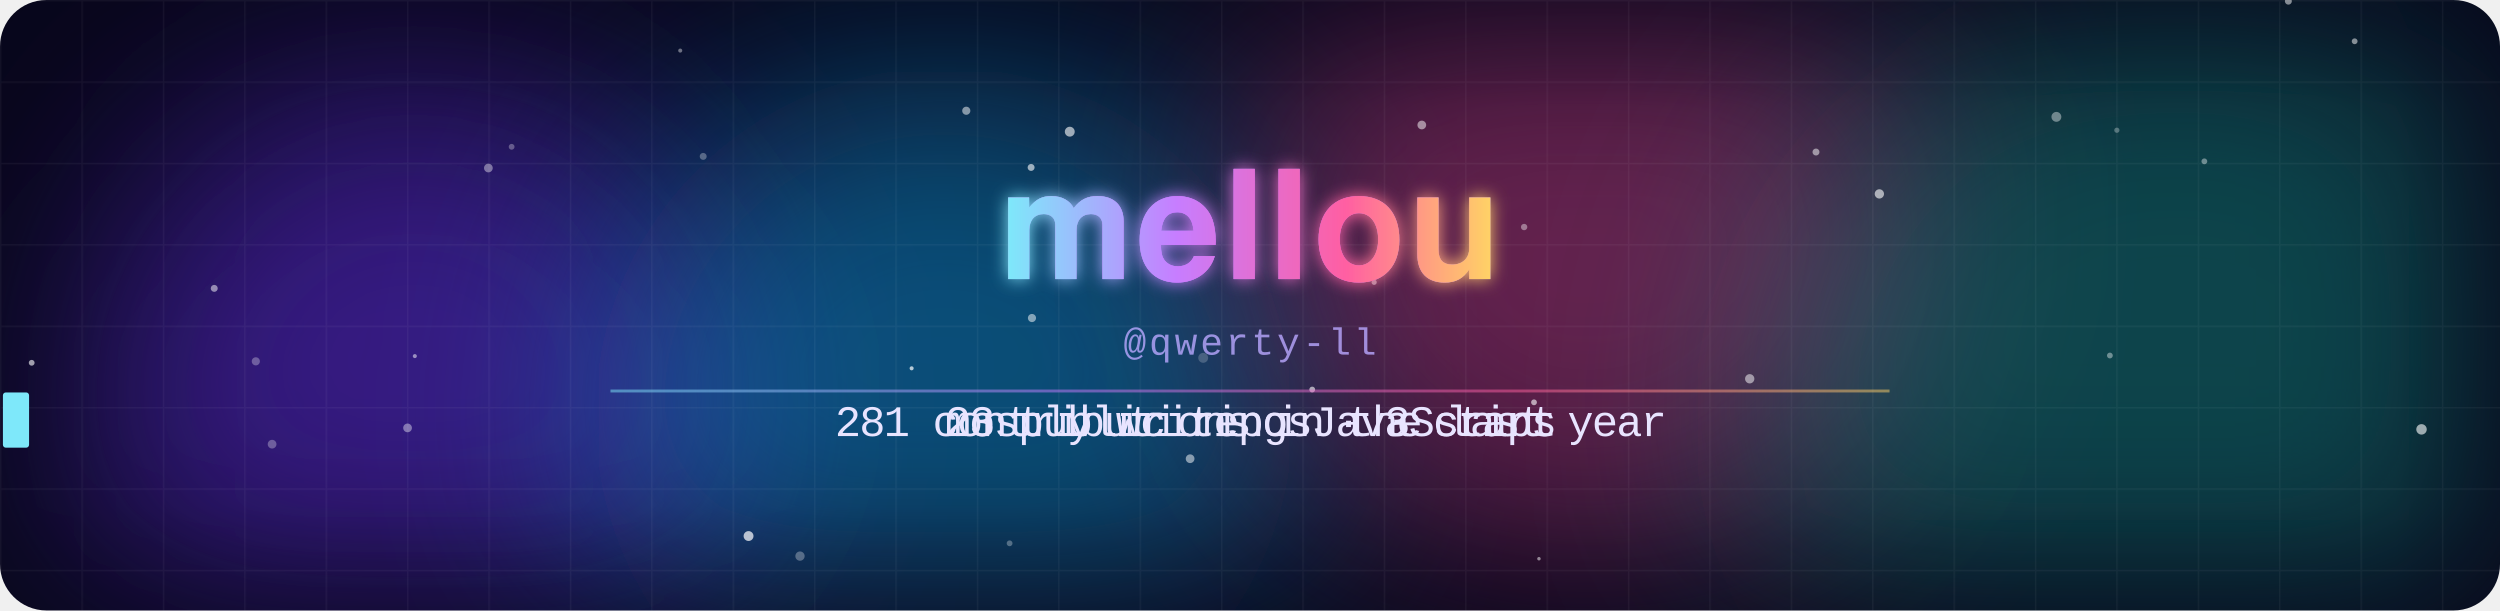
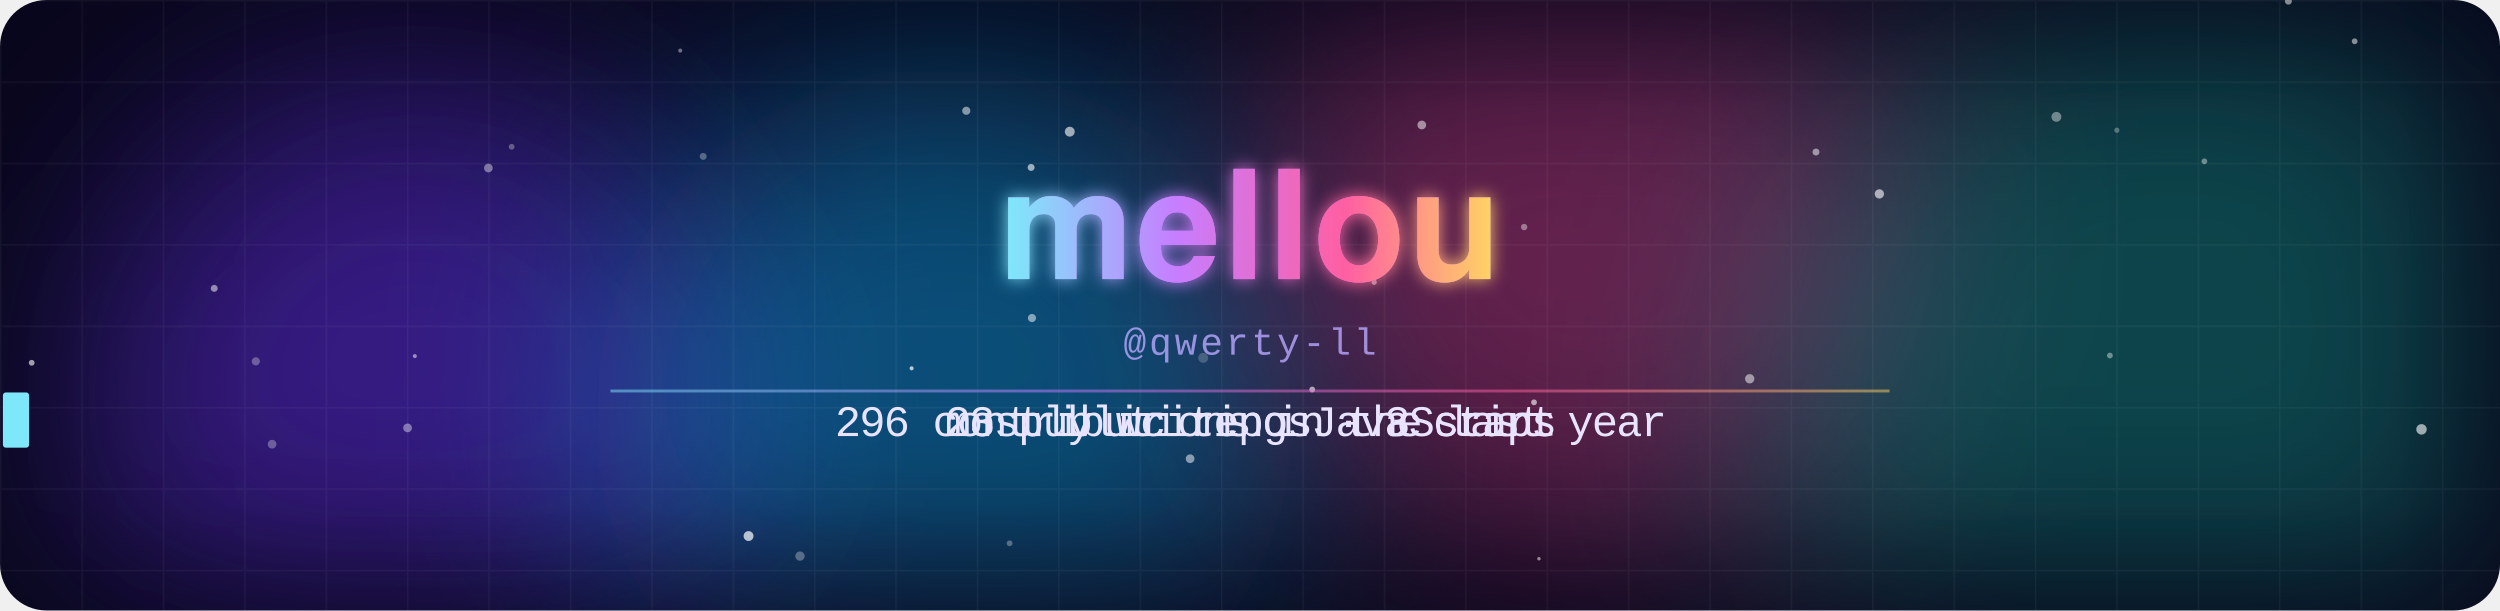
<svg xmlns="http://www.w3.org/2000/svg" width="860" height="210" viewBox="0 0 860 210">
  <defs>
    <clipPath id="frame">
      <rect width="860" height="210" rx="16" />
    </clipPath>
    <filter id="blur" x="-50%" y="-50%" width="200%" height="200%">
      <feGaussianBlur stdDeviation="38" />
    </filter>
    <filter id="glow" x="-20%" y="-40%" width="140%" height="180%">
      <feGaussianBlur stdDeviation="3" result="b" />
      <feMerge>
        <feMergeNode in="b" />
        <feMergeNode in="SourceGraphic" />
      </feMerge>
    </filter>
    <linearGradient id="name" x1="0" y1="0" x2="1" y2="0" gradientUnits="objectBoundingBox" spreadMethod="reflect">
      <stop offset="0" stop-color="#7ee8fa" />
      <stop offset=".35" stop-color="#c77dff" />
      <stop offset=".7" stop-color="#ff5fa2" />
      <stop offset="1" stop-color="#ffd166" />
      <animateTransform attributeName="gradientTransform" type="translate" values="0 0;1 0;0 0" dur="8s" repeatCount="indefinite" />
    </linearGradient>
    <pattern id="grid" width="28" height="28" patternUnits="userSpaceOnUse">
      <path d="M28 0H0V28" fill="none" stroke="#fff" stroke-opacity=".045" />
    </pattern>
  </defs>
  <style>
    .m{animation-duration:14.070s;animation-iteration-count:infinite;animation-timing-function:linear;animation-fill-mode:both}
    .name{font-family:"Segoe UI",-apple-system,BlinkMacSystemFont,Helvetica,Arial,sans-serif;font-weight:800;letter-spacing:1px}
    .handle{font:13px ui-monospace,SFMono-Regular,Menlo,Consolas,"Liberation Mono",monospace;fill:#b9a8ff;opacity:.8;letter-spacing:1px}
    .line{font:15px ui-monospace,SFMono-Regular,Menlo,Consolas,"Liberation Mono",monospace;fill:#e8e4ff}
    @keyframes blob0{0%,100%{transform:translate(0,0)}50%{transform:translate(53.2px,23.8px)}}
@keyframes blob1{0%,100%{transform:translate(0,0)}50%{transform:translate(108.5px,26.3px)}}
@keyframes blob2{0%,100%{transform:translate(0,0)}50%{transform:translate(26.8px,-39.9px)}}
@keyframes blob3{0%,100%{transform:translate(0,0)}50%{transform:translate(-61.7px,25.8px)}}
@keyframes rise{from{transform:translateY(20px);opacity:0}20%{opacity:.8}to{transform:translateY(-60px);opacity:0}}
@keyframes gl1{0%,86%,100%{transform:translate(0,0);opacity:0}87%{transform:translate(-4px,1px);opacity:.8}89%{transform:translate(3px,-1px);opacity:.8}91%{transform:translate(-2px,0);opacity:.6}92%{opacity:0}}
@keyframes gl2{0%,86%,100%{transform:translate(0,0);opacity:0}87%{transform:translate(4px,-1px);opacity:.8}89%{transform:translate(-3px,1px);opacity:.8}91%{transform:translate(2px,0);opacity:.6}92%{opacity:0}}
@keyframes jolt{0%,86%,92%,100%{transform:translate(0,0)}88%{transform:translate(2px,0)}90%{transform:translate(-2px,0)}}
@keyframes t0_0{0%{opacity:0}6.773%{opacity:0}6.787%{opacity:1}38.508%{opacity:1}38.522%{opacity:0}100%{opacity:0}}
@keyframes t0_1{0%{opacity:0}7.164%{opacity:0}7.178%{opacity:1}38.33%{opacity:1}38.344%{opacity:0}100%{opacity:0}}
@keyframes t0_2{0%{opacity:0}7.555%{opacity:0}7.569%{opacity:1}38.152%{opacity:1}38.166%{opacity:0}100%{opacity:0}}
@keyframes t0_4{0%{opacity:0}8.337%{opacity:0}8.351%{opacity:1}37.797%{opacity:1}37.811%{opacity:0}100%{opacity:0}}
@keyframes t0_5{0%{opacity:0}8.728%{opacity:0}8.742%{opacity:1}37.619%{opacity:1}37.633%{opacity:0}100%{opacity:0}}
@keyframes t0_6{0%{opacity:0}9.119%{opacity:0}9.133%{opacity:1}37.441%{opacity:1}37.456%{opacity:0}100%{opacity:0}}
@keyframes t0_7{0%{opacity:0}9.51%{opacity:0}9.524%{opacity:1}37.264%{opacity:1}37.278%{opacity:0}100%{opacity:0}}
@keyframes t0_8{0%{opacity:0}9.9%{opacity:0}9.915%{opacity:1}37.086%{opacity:1}37.1%{opacity:0}100%{opacity:0}}
@keyframes t0_9{0%{opacity:0}10.291%{opacity:0}10.306%{opacity:1}36.908%{opacity:1}36.922%{opacity:0}100%{opacity:0}}
@keyframes t0_10{0%{opacity:0}10.682%{opacity:0}10.697%{opacity:1}36.731%{opacity:1}36.745%{opacity:0}100%{opacity:0}}
@keyframes t0_11{0%{opacity:0}11.073%{opacity:0}11.087%{opacity:1}36.553%{opacity:1}36.567%{opacity:0}100%{opacity:0}}
@keyframes t0_12{0%{opacity:0}11.464%{opacity:0}11.478%{opacity:1}36.375%{opacity:1}36.389%{opacity:0}100%{opacity:0}}
@keyframes t0_13{0%{opacity:0}11.855%{opacity:0}11.869%{opacity:1}36.198%{opacity:1}36.212%{opacity:0}100%{opacity:0}}
@keyframes t0_14{0%{opacity:0}12.246%{opacity:0}12.26%{opacity:1}36.02%{opacity:1}36.034%{opacity:0}100%{opacity:0}}
@keyframes t0_15{0%{opacity:0}12.637%{opacity:0}12.651%{opacity:1}35.842%{opacity:1}35.856%{opacity:0}100%{opacity:0}}
@keyframes t0_16{0%{opacity:0}13.028%{opacity:0}13.042%{opacity:1}35.664%{opacity:1}35.679%{opacity:0}100%{opacity:0}}
@keyframes t0_18{0%{opacity:0}13.809%{opacity:0}13.824%{opacity:1}35.309%{opacity:1}35.323%{opacity:0}100%{opacity:0}}
@keyframes t0_19{0%{opacity:0}14.2%{opacity:0}14.215%{opacity:1}35.132%{opacity:1}35.146%{opacity:0}100%{opacity:0}}
@keyframes t0_21{0%{opacity:0}14.982%{opacity:0}14.996%{opacity:1}34.776%{opacity:1}34.79%{opacity:0}100%{opacity:0}}
@keyframes t0_22{0%{opacity:0}15.373%{opacity:0}15.387%{opacity:1}34.598%{opacity:1}34.613%{opacity:0}100%{opacity:0}}
@keyframes t0_23{0%{opacity:0}15.764%{opacity:0}15.778%{opacity:1}34.421%{opacity:1}34.435%{opacity:0}100%{opacity:0}}
@keyframes t0_25{0%{opacity:0}16.546%{opacity:0}16.56%{opacity:1}34.065%{opacity:1}34.08%{opacity:0}100%{opacity:0}}
@keyframes t0_26{0%{opacity:0}16.937%{opacity:0}16.951%{opacity:1}33.888%{opacity:1}33.902%{opacity:0}100%{opacity:0}}
@keyframes t0_27{0%{opacity:0}17.328%{opacity:0}17.342%{opacity:1}33.71%{opacity:1}33.724%{opacity:0}100%{opacity:0}}
@keyframes t0_28{0%{opacity:0}17.719%{opacity:0}17.733%{opacity:1}33.532%{opacity:1}33.547%{opacity:0}100%{opacity:0}}
@keyframes t0_30{0%{opacity:0}18.5%{opacity:0}18.515%{opacity:1}33.177%{opacity:1}33.191%{opacity:0}100%{opacity:0}}
@keyframes t0_31{0%{opacity:0}18.891%{opacity:0}18.905%{opacity:1}32.999%{opacity:1}33.014%{opacity:0}100%{opacity:0}}
@keyframes t0_32{0%{opacity:0}19.282%{opacity:0}19.296%{opacity:1}32.822%{opacity:1}32.836%{opacity:0}100%{opacity:0}}
@keyframes t0_33{0%{opacity:0}19.673%{opacity:0}19.687%{opacity:1}32.644%{opacity:1}32.658%{opacity:0}100%{opacity:0}}
@keyframes t1_0{0%{opacity:0}41.386%{opacity:0}41.4%{opacity:1}68.003%{opacity:1}68.017%{opacity:0}100%{opacity:0}}
@keyframes t1_1{0%{opacity:0}41.777%{opacity:0}41.791%{opacity:1}67.825%{opacity:1}67.839%{opacity:0}100%{opacity:0}}
@keyframes t1_2{0%{opacity:0}42.168%{opacity:0}42.182%{opacity:1}67.647%{opacity:1}67.662%{opacity:0}100%{opacity:0}}
@keyframes t1_3{0%{opacity:0}42.559%{opacity:0}42.573%{opacity:1}67.47%{opacity:1}67.484%{opacity:0}100%{opacity:0}}
@keyframes t1_4{0%{opacity:0}42.95%{opacity:0}42.964%{opacity:1}67.292%{opacity:1}67.306%{opacity:0}100%{opacity:0}}
@keyframes t1_5{0%{opacity:0}43.34%{opacity:0}43.355%{opacity:1}67.114%{opacity:1}67.129%{opacity:0}100%{opacity:0}}
@keyframes t1_7{0%{opacity:0}44.122%{opacity:0}44.136%{opacity:1}66.759%{opacity:1}66.773%{opacity:0}100%{opacity:0}}
@keyframes t1_8{0%{opacity:0}44.513%{opacity:0}44.527%{opacity:1}66.581%{opacity:1}66.596%{opacity:0}100%{opacity:0}}
@keyframes t1_9{0%{opacity:0}44.904%{opacity:0}44.918%{opacity:1}66.404%{opacity:1}66.418%{opacity:0}100%{opacity:0}}
@keyframes t1_10{0%{opacity:0}45.295%{opacity:0}45.309%{opacity:1}66.226%{opacity:1}66.24%{opacity:0}100%{opacity:0}}
@keyframes t1_11{0%{opacity:0}45.686%{opacity:0}45.7%{opacity:1}66.048%{opacity:1}66.062%{opacity:0}100%{opacity:0}}
@keyframes t1_12{0%{opacity:0}46.077%{opacity:0}46.091%{opacity:1}65.871%{opacity:1}65.885%{opacity:0}100%{opacity:0}}
@keyframes t1_13{0%{opacity:0}46.468%{opacity:0}46.482%{opacity:1}65.693%{opacity:1}65.707%{opacity:0}100%{opacity:0}}
@keyframes t1_15{0%{opacity:0}47.249%{opacity:0}47.264%{opacity:1}65.338%{opacity:1}65.352%{opacity:0}100%{opacity:0}}
@keyframes t1_16{0%{opacity:0}47.64%{opacity:0}47.655%{opacity:1}65.16%{opacity:1}65.174%{opacity:0}100%{opacity:0}}
@keyframes t1_17{0%{opacity:0}48.031%{opacity:0}48.045%{opacity:1}64.982%{opacity:1}64.996%{opacity:0}100%{opacity:0}}
@keyframes t1_18{0%{opacity:0}48.422%{opacity:0}48.436%{opacity:1}64.805%{opacity:1}64.819%{opacity:0}100%{opacity:0}}
@keyframes t1_19{0%{opacity:0}48.813%{opacity:0}48.827%{opacity:1}64.627%{opacity:1}64.641%{opacity:0}100%{opacity:0}}
@keyframes t1_20{0%{opacity:0}49.204%{opacity:0}49.218%{opacity:1}64.449%{opacity:1}64.463%{opacity:0}100%{opacity:0}}
@keyframes t1_21{0%{opacity:0}49.595%{opacity:0}49.609%{opacity:1}64.272%{opacity:1}64.286%{opacity:0}100%{opacity:0}}
@keyframes t1_22{0%{opacity:0}49.986%{opacity:0}50%{opacity:1}64.094%{opacity:1}64.108%{opacity:0}100%{opacity:0}}
@keyframes t1_23{0%{opacity:0}50.377%{opacity:0}50.391%{opacity:1}63.916%{opacity:1}63.93%{opacity:0}100%{opacity:0}}
@keyframes t1_24{0%{opacity:0}50.768%{opacity:0}50.782%{opacity:1}63.739%{opacity:1}63.753%{opacity:0}100%{opacity:0}}
@keyframes t2_0{0%{opacity:0}70.881%{opacity:0}70.895%{opacity:1}97.498%{opacity:1}97.512%{opacity:0}100%{opacity:0}}
@keyframes t2_1{0%{opacity:0}71.272%{opacity:0}71.286%{opacity:1}97.32%{opacity:1}97.335%{opacity:0}100%{opacity:0}}
@keyframes t2_3{0%{opacity:0}72.054%{opacity:0}72.068%{opacity:1}96.965%{opacity:1}96.979%{opacity:0}100%{opacity:0}}
@keyframes t2_4{0%{opacity:0}72.445%{opacity:0}72.459%{opacity:1}96.787%{opacity:1}96.802%{opacity:0}100%{opacity:0}}
@keyframes t2_5{0%{opacity:0}72.836%{opacity:0}72.85%{opacity:1}96.61%{opacity:1}96.624%{opacity:0}100%{opacity:0}}
@keyframes t2_6{0%{opacity:0}73.227%{opacity:0}73.241%{opacity:1}96.432%{opacity:1}96.446%{opacity:0}100%{opacity:0}}
@keyframes t2_7{0%{opacity:0}73.618%{opacity:0}73.632%{opacity:1}96.254%{opacity:1}96.269%{opacity:0}100%{opacity:0}}
@keyframes t2_8{0%{opacity:0}74.008%{opacity:0}74.023%{opacity:1}96.077%{opacity:1}96.091%{opacity:0}100%{opacity:0}}
@keyframes t2_10{0%{opacity:0}74.79%{opacity:0}74.805%{opacity:1}95.721%{opacity:1}95.736%{opacity:0}100%{opacity:0}}
@keyframes t2_11{0%{opacity:0}75.181%{opacity:0}75.195%{opacity:1}95.544%{opacity:1}95.558%{opacity:0}100%{opacity:0}}
@keyframes t2_12{0%{opacity:0}75.572%{opacity:0}75.586%{opacity:1}95.366%{opacity:1}95.38%{opacity:0}100%{opacity:0}}
@keyframes t2_13{0%{opacity:0}75.963%{opacity:0}75.977%{opacity:1}95.188%{opacity:1}95.203%{opacity:0}100%{opacity:0}}
@keyframes t2_14{0%{opacity:0}76.354%{opacity:0}76.368%{opacity:1}95.011%{opacity:1}95.025%{opacity:0}100%{opacity:0}}
@keyframes t2_16{0%{opacity:0}77.136%{opacity:0}77.15%{opacity:1}94.655%{opacity:1}94.669%{opacity:0}100%{opacity:0}}
@keyframes t2_18{0%{opacity:0}77.918%{opacity:0}77.932%{opacity:1}94.3%{opacity:1}94.314%{opacity:0}100%{opacity:0}}
@keyframes t2_20{0%{opacity:0}78.699%{opacity:0}78.714%{opacity:1}93.945%{opacity:1}93.959%{opacity:0}100%{opacity:0}}
@keyframes t2_21{0%{opacity:0}79.09%{opacity:0}79.105%{opacity:1}93.767%{opacity:1}93.781%{opacity:0}100%{opacity:0}}
@keyframes t2_22{0%{opacity:0}79.481%{opacity:0}79.495%{opacity:1}93.589%{opacity:1}93.603%{opacity:0}100%{opacity:0}}
@keyframes t2_23{0%{opacity:0}79.872%{opacity:0}79.886%{opacity:1}93.412%{opacity:1}93.426%{opacity:0}100%{opacity:0}}
@keyframes t2_24{0%{opacity:0}80.263%{opacity:0}80.277%{opacity:1}93.234%{opacity:1}93.248%{opacity:0}100%{opacity:0}}
@keyframes tcur{0%{transform:translateX(287.2px)}6.382%{transform:translateX(287.2px)}6.397%{transform:translateX(287.2px);animation-timing-function:steps(34)}19.687%{transform:translateX(572.8px)}32.466%{transform:translateX(572.8px)}32.48%{transform:translateX(572.8px);animation-timing-function:steps(34)}38.522%{transform:translateX(287.2px)}40.995%{transform:translateX(287.2px)}41.009%{transform:translateX(325px);animation-timing-function:steps(25)}50.782%{transform:translateX(535px)}63.561%{transform:translateX(535px)}63.575%{transform:translateX(535px);animation-timing-function:steps(25)}68.017%{transform:translateX(325px)}70.49%{transform:translateX(325px)}70.505%{transform:translateX(325px);animation-timing-function:steps(25)}80.277%{transform:translateX(535px)}93.056%{transform:translateX(535px)}93.07%{transform:translateX(535px);animation-timing-function:steps(25)}97.512%{transform:translateX(325px)}100%{transform:translateX(325px)}}</style>
  <g clip-path="url(#frame)">
    <rect width="860" height="210" fill="#07061a" />
    <circle cx="142.4" cy="138.2" r="112.1" fill="#5b2bd6" opacity="0.55" filter="url(#blur)" style="animation:blob0 11s ease-in-out infinite" />
    <circle cx="324.8" cy="143.3" r="119.6" fill="#0ea5e9" opacity="0.45" filter="url(#blur)" style="animation:blob1 13.8s ease-in-out infinite" />
    <circle cx="546.4" cy="77.7" r="113.3" fill="#ec4899" opacity="0.4" filter="url(#blur)" style="animation:blob2 11.2s ease-in-out infinite" />
    <circle cx="748.8" cy="144.4" r="147.6" fill="#14b8a6" opacity="0.35" filter="url(#blur)" style="animation:blob3 10.1s ease-in-out infinite" />
    <rect width="860" height="210" fill="url(#grid)" />
    <circle cx="524.3" cy="78.1" r="1.1" fill="#fff" opacity="0.4" style="animation:rise 10.9s linear -0.6s infinite" />
    <circle cx="257.5" cy="184.4" r="1.7" fill="#fff" opacity="0.7" style="animation:rise 13.7s linear -1.1s infinite" />
    <circle cx="451.4" cy="134" r="1" fill="#fff" opacity="0.6" style="animation:rise 7.4s linear -4.6s infinite" />
    <circle cx="527.7" cy="138.4" r="1" fill="#fff" opacity="0.6" style="animation:rise 7.5s linear -3.1s infinite" />
    <circle cx="355" cy="109.4" r="1.4" fill="#fff" opacity="0.5" style="animation:rise 14.1s linear -8s infinite" />
    <circle cx="725.8" cy="122.3" r="1" fill="#fff" opacity="0.4" style="animation:rise 8.4s linear -1.7s infinite" />
    <circle cx="489.1" cy="43" r="1.5" fill="#fff" opacity="0.5" style="animation:rise 11.9s linear -4.3s infinite" />
    <circle cx="646.5" cy="66.7" r="1.6" fill="#fff" opacity="0.6" style="animation:rise 15.7s linear -13.8s infinite" />
    <circle cx="787.2" cy="0.4" r="1.2" fill="#fff" opacity="0.5" style="animation:rise 15.6s linear -2.8s infinite" />
    <circle cx="624.7" cy="52.3" r="1.2" fill="#fff" opacity="0.5" style="animation:rise 14.7s linear -11.4s infinite" />
    <circle cx="833" cy="147.7" r="1.8" fill="#fff" opacity="0.6" style="animation:rise 10.1s linear -6.8s infinite" />
    <circle cx="354.7" cy="57.6" r="1.2" fill="#fff" opacity="0.6" style="animation:rise 12.6s linear -8.7s infinite" />
    <circle cx="73.7" cy="99.2" r="1.2" fill="#fff" opacity="0.5" style="animation:rise 8.8s linear -0.5s infinite" />
    <circle cx="10.9" cy="124.8" r="1" fill="#fff" opacity="0.6" style="animation:rise 8.5s linear -2.9s infinite" />
    <circle cx="275.2" cy="191.3" r="1.6" fill="#fff" opacity="0.3" style="animation:rise 6.1s linear -1.5s infinite" />
    <circle cx="601.9" cy="130.3" r="1.6" fill="#fff" opacity="0.5" style="animation:rise 8.8s linear -3.1s infinite" />
    <circle cx="728.2" cy="44.8" r="0.9" fill="#fff" opacity="0.3" style="animation:rise 15.6s linear -10s infinite" />
    <circle cx="347.3" cy="186.9" r="1" fill="#fff" opacity="0.3" style="animation:rise 13.4s linear -1.6s infinite" />
    <circle cx="93.6" cy="152.8" r="1.5" fill="#fff" opacity="0.3" style="animation:rise 14.4s linear -2.1s infinite" />
    <circle cx="142.7" cy="122.5" r="0.7" fill="#fff" opacity="0.5" style="animation:rise 12.5s linear -8.7s infinite" />
    <circle cx="332.4" cy="38.1" r="1.4" fill="#fff" opacity="0.5" style="animation:rise 6.4s linear -1.2s infinite" />
    <circle cx="88" cy="124.3" r="1.4" fill="#fff" opacity="0.3" style="animation:rise 15.1s linear -4.9s infinite" />
    <circle cx="176" cy="50.5" r="1" fill="#fff" opacity="0.3" style="animation:rise 9.6s linear -3.3s infinite" />
    <circle cx="140.2" cy="147.2" r="1.5" fill="#fff" opacity="0.4" style="animation:rise 7s linear -2.6s infinite" />
    <circle cx="168" cy="57.8" r="1.5" fill="#fff" opacity="0.4" style="animation:rise 13.2s linear -1.4s infinite" />
    <circle cx="529.4" cy="192.2" r="0.6" fill="#fff" opacity="0.5" style="animation:rise 6.5s linear -3.1s infinite" />
    <circle cx="413.9" cy="123.1" r="1.7" fill="#fff" opacity="0.2" style="animation:rise 9.9s linear -0.3s infinite" />
    <circle cx="810" cy="14.2" r="1" fill="#fff" opacity="0.5" style="animation:rise 9.6s linear -6s infinite" />
    <circle cx="707.4" cy="40.2" r="1.7" fill="#fff" opacity="0.4" style="animation:rise 6.2s linear -6.1s infinite" />
    <circle cx="758.3" cy="55.5" r="1" fill="#fff" opacity="0.4" style="animation:rise 10.8s linear -4.3s infinite" />
    <circle cx="368" cy="45.3" r="1.7" fill="#fff" opacity="0.6" style="animation:rise 13.5s linear -13.5s infinite" />
    <circle cx="241.9" cy="53.8" r="1.2" fill="#fff" opacity="0.3" style="animation:rise 15.7s linear -8.1s infinite" />
    <circle cx="313.6" cy="126.7" r="0.7" fill="#fff" opacity="0.7" style="animation:rise 10s linear -6.3s infinite" />
    <circle cx="409.4" cy="157.8" r="1.5" fill="#fff" opacity="0.5" style="animation:rise 12.6s linear -11.7s infinite" />
    <circle cx="472.7" cy="97.1" r="0.9" fill="#fff" opacity="0.5" style="animation:rise 15.4s linear -6.6s infinite" />
    <circle cx="234" cy="17.4" r="0.7" fill="#fff" opacity="0.4" style="animation:rise 14.6s linear -14.2s infinite" />
    <g style="animation:gl1 4.3s steps(1) infinite">
      <text x="430" y="96" class="name" text-anchor="middle" font-size="52" fill="#00f0ff">mellou</text>
    </g>
    <g style="animation:gl2 4.3s steps(1) infinite">
      <text x="430" y="96" class="name" text-anchor="middle" font-size="52" fill="#ff2bd6">mellou</text>
    </g>
    <g style="animation:jolt 4.3s steps(1) infinite" filter="url(#glow)">
      <text x="430" y="96" class="name" text-anchor="middle" font-size="52" fill="url(#name)">mellou</text>
    </g>
    <text x="430" y="122" class="handle" text-anchor="middle">@qwerty-ll</text>
    <text x="287.2" y="150" class="m line" style="animation-name:t0_0">2</text>
-     <text x="295.6" y="150" class="m line" style="animation-name:t0_1">8</text>
-     <text x="304" y="150" class="m line" style="animation-name:t0_2">1</text>
+     <text x="295.6" y="150" class="m line" style="animation-name:t0_1">9</text>
+     <text x="304" y="150" class="m line" style="animation-name:t0_2">6</text>
    <text x="320.8" y="150" class="m line" style="animation-name:t0_4">c</text>
    <text x="329.2" y="150" class="m line" style="animation-name:t0_5">o</text>
    <text x="337.6" y="150" class="m line" style="animation-name:t0_6">n</text>
    <text x="346" y="150" class="m line" style="animation-name:t0_7">t</text>
    <text x="354.4" y="150" class="m line" style="animation-name:t0_8">r</text>
    <text x="362.8" y="150" class="m line" style="animation-name:t0_9">i</text>
    <text x="371.2" y="150" class="m line" style="animation-name:t0_10">b</text>
    <text x="379.6" y="150" class="m line" style="animation-name:t0_11">u</text>
    <text x="388" y="150" class="m line" style="animation-name:t0_12">t</text>
    <text x="396.4" y="150" class="m line" style="animation-name:t0_13">i</text>
    <text x="404.8" y="150" class="m line" style="animation-name:t0_14">o</text>
    <text x="413.2" y="150" class="m line" style="animation-name:t0_15">n</text>
    <text x="421.6" y="150" class="m line" style="animation-name:t0_16">s</text>
    <text x="438.4" y="150" class="m line" style="animation-name:t0_18">i</text>
    <text x="446.8" y="150" class="m line" style="animation-name:t0_19">n</text>
    <text x="463.6" y="150" class="m line" style="animation-name:t0_21">t</text>
    <text x="472" y="150" class="m line" style="animation-name:t0_22">h</text>
    <text x="480.4" y="150" class="m line" style="animation-name:t0_23">e</text>
    <text x="497.2" y="150" class="m line" style="animation-name:t0_25">l</text>
    <text x="505.6" y="150" class="m line" style="animation-name:t0_26">a</text>
    <text x="514" y="150" class="m line" style="animation-name:t0_27">s</text>
    <text x="522.4" y="150" class="m line" style="animation-name:t0_28">t</text>
    <text x="539.2" y="150" class="m line" style="animation-name:t0_30">y</text>
    <text x="547.6" y="150" class="m line" style="animation-name:t0_31">e</text>
    <text x="556" y="150" class="m line" style="animation-name:t0_32">a</text>
    <text x="564.4" y="150" class="m line" style="animation-name:t0_33">r</text>
    <text x="325" y="150" class="m line" style="animation-name:t1_0">m</text>
    <text x="333.4" y="150" class="m line" style="animation-name:t1_1">o</text>
    <text x="341.8" y="150" class="m line" style="animation-name:t1_2">s</text>
    <text x="350.2" y="150" class="m line" style="animation-name:t1_3">t</text>
    <text x="358.6" y="150" class="m line" style="animation-name:t1_4">l</text>
    <text x="367" y="150" class="m line" style="animation-name:t1_5">y</text>
    <text x="383.8" y="150" class="m line" style="animation-name:t1_7">w</text>
    <text x="392.2" y="150" class="m line" style="animation-name:t1_8">r</text>
    <text x="400.6" y="150" class="m line" style="animation-name:t1_9">i</text>
    <text x="409" y="150" class="m line" style="animation-name:t1_10">t</text>
    <text x="417.4" y="150" class="m line" style="animation-name:t1_11">i</text>
    <text x="425.8" y="150" class="m line" style="animation-name:t1_12">n</text>
    <text x="434.2" y="150" class="m line" style="animation-name:t1_13">g</text>
    <text x="451" y="150" class="m line" style="animation-name:t1_15">J</text>
    <text x="459.4" y="150" class="m line" style="animation-name:t1_16">a</text>
    <text x="467.8" y="150" class="m line" style="animation-name:t1_17">v</text>
    <text x="476.2" y="150" class="m line" style="animation-name:t1_18">a</text>
    <text x="484.6" y="150" class="m line" style="animation-name:t1_19">S</text>
    <text x="493" y="150" class="m line" style="animation-name:t1_20">c</text>
    <text x="501.4" y="150" class="m line" style="animation-name:t1_21">r</text>
    <text x="509.8" y="150" class="m line" style="animation-name:t1_22">i</text>
    <text x="518.2" y="150" class="m line" style="animation-name:t1_23">p</text>
    <text x="526.6" y="150" class="m line" style="animation-name:t1_24">t</text>
    <text x="325" y="150" class="m line" style="animation-name:t2_0">2</text>
    <text x="333.4" y="150" class="m line" style="animation-name:t2_1">3</text>
    <text x="350.2" y="150" class="m line" style="animation-name:t2_3">p</text>
    <text x="358.6" y="150" class="m line" style="animation-name:t2_4">u</text>
    <text x="367" y="150" class="m line" style="animation-name:t2_5">b</text>
    <text x="375.4" y="150" class="m line" style="animation-name:t2_6">l</text>
    <text x="383.8" y="150" class="m line" style="animation-name:t2_7">i</text>
    <text x="392.2" y="150" class="m line" style="animation-name:t2_8">c</text>
    <text x="409" y="150" class="m line" style="animation-name:t2_10">r</text>
    <text x="417.4" y="150" class="m line" style="animation-name:t2_11">e</text>
    <text x="425.8" y="150" class="m line" style="animation-name:t2_12">p</text>
    <text x="434.2" y="150" class="m line" style="animation-name:t2_13">o</text>
    <text x="442.6" y="150" class="m line" style="animation-name:t2_14">s</text>
    <text x="459.4" y="150" class="m line" style="animation-name:t2_16">·</text>
    <text x="476.2" y="150" class="m line" style="animation-name:t2_18">3</text>
    <text x="493" y="150" class="m line" style="animation-name:t2_20">s</text>
    <text x="501.4" y="150" class="m line" style="animation-name:t2_21">t</text>
    <text x="509.8" y="150" class="m line" style="animation-name:t2_22">a</text>
    <text x="518.2" y="150" class="m line" style="animation-name:t2_23">r</text>
    <text x="526.6" y="150" class="m line" style="animation-name:t2_24">s</text>
    <g class="m " style="animation-name:tcur">
      <rect x="1" y="135" width="9" height="19" rx="1" fill="#7ee8fa" style="animation:tblink 1s steps(1) infinite" />
    </g>
    <style>@keyframes tblink{50%{opacity:0}}</style>
    <rect x="210" y="134" width="440" height="1" fill="url(#name)" opacity=".5" />
  </g>
</svg>
